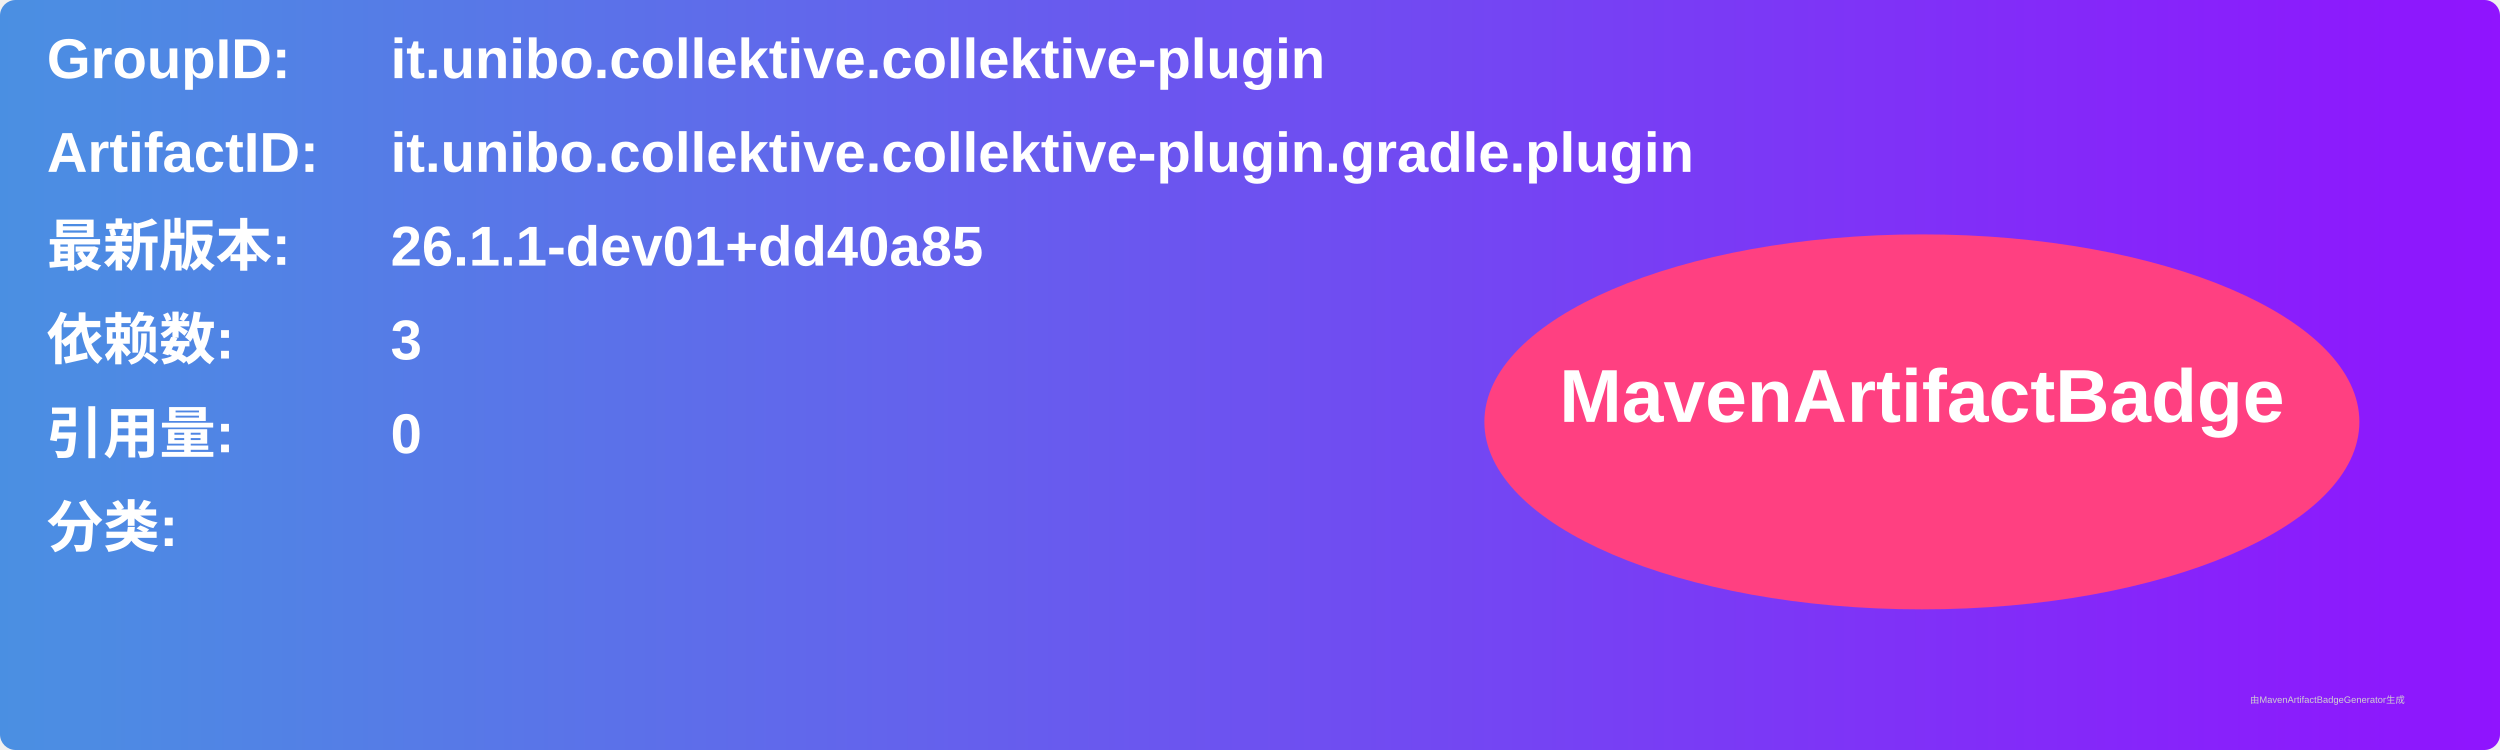
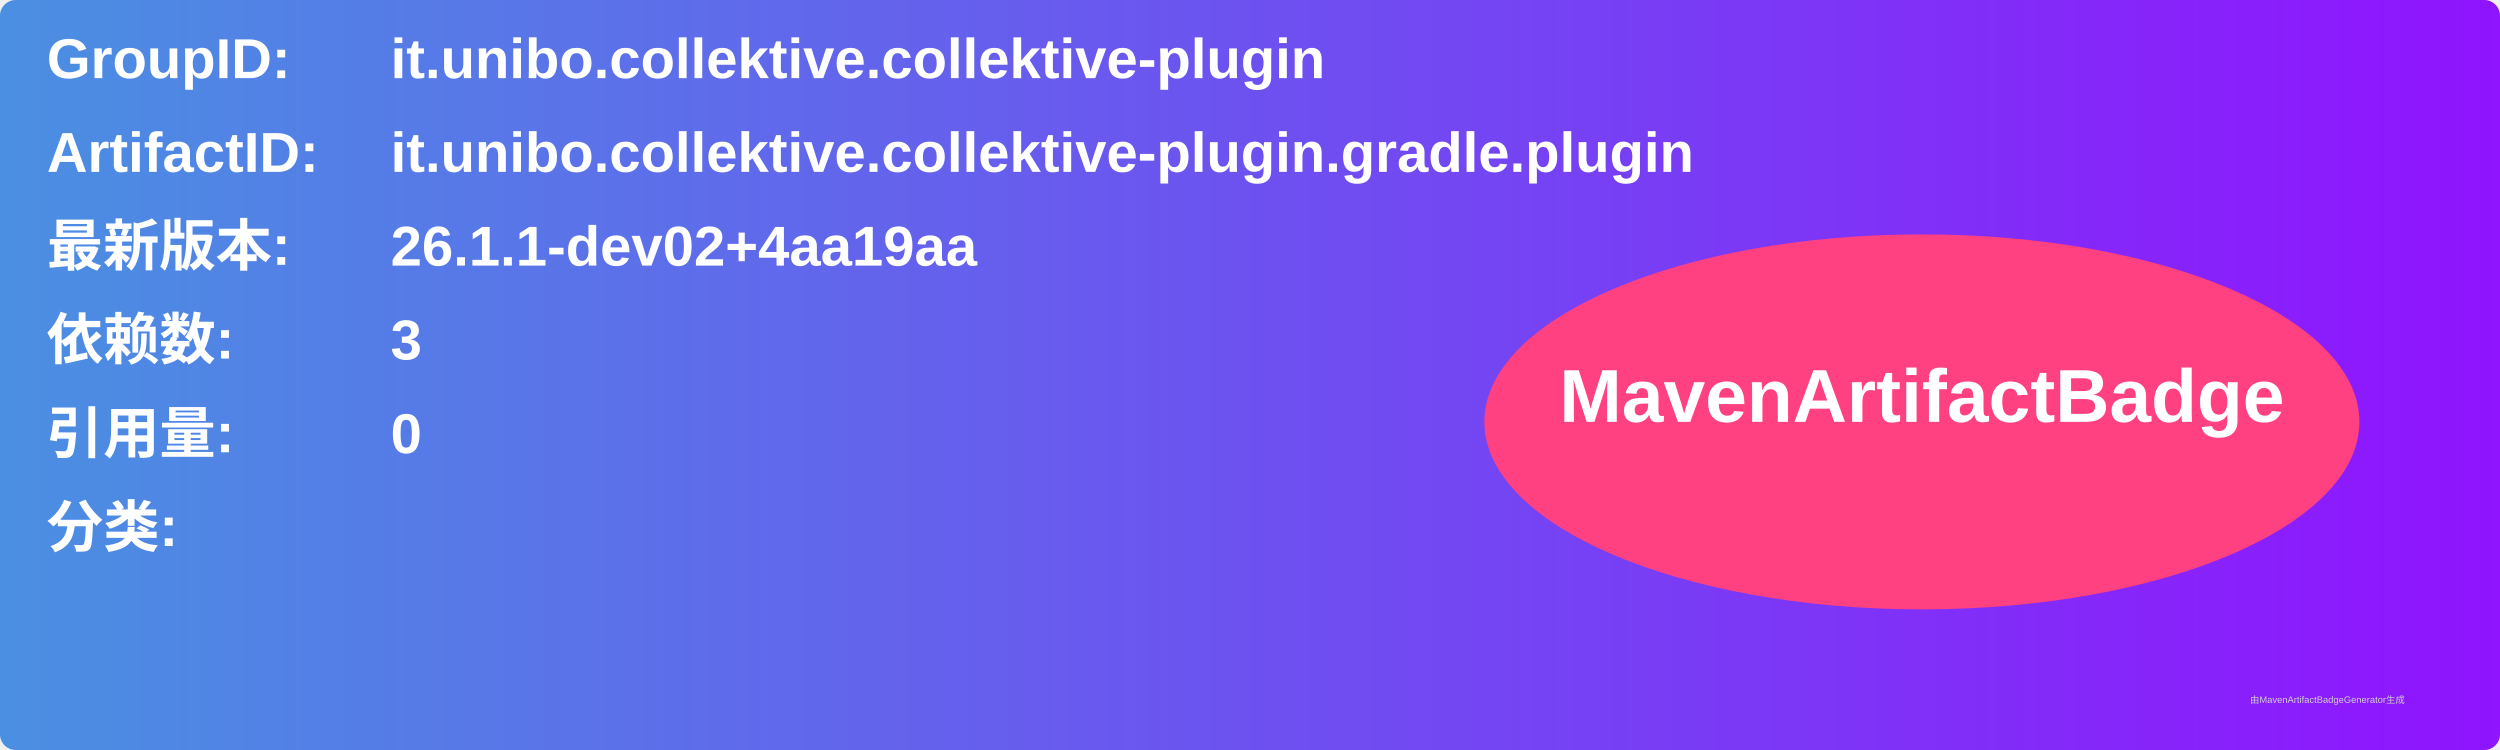
<svg xmlns="http://www.w3.org/2000/svg" width="800" height="240" viewBox="0 0 800 240">
  <linearGradient id="grad" x1="0%" y1="0%" x2="100%" y2="0%">
    <stop offset="0%" stop-color="#4a90e2" />
    <stop offset="100%" stop-color="#9013fe" />
  </linearGradient>
  <rect width="100%" height="100%" rx="5" ry="5" fill="url(#grad)" />
  <g transform="translate(15, 15)">
    <text x="0" y="10" font-family="Arial" font-size="18" fill="white" font-weight="bold" width="260">GroupID:</text>
    <text x="110" y="10" font-family="Arial" font-size="18" fill="white" font-weight="bold" width="460">it.unibo.collektive.collektive-plugin</text>
    <text x="0" y="40" font-family="Arial" font-size="18" fill="white" font-weight="bold" width="260">ArtifactID:</text>
    <text x="110" y="40" font-family="Arial" font-size="18" fill="white" font-weight="bold" width="460">it.unibo.collektive.collektive-plugin.gradle.plugin</text>
    <text x="0" y="70" font-family="Arial" font-size="18" fill="white" font-weight="bold">最新版本:</text>
    <text x="110" y="70" font-family="Arial" font-size="18" fill="white" font-weight="bold">
-       <tspan font-weight="bold">26.1.1-dev01+dd40a85</tspan>
+       <tspan font-weight="bold">26.1.1-dev02+4aa19aa</tspan>
    </text>
    <text x="0" y="100" font-family="Arial" font-size="18" fill="white" font-weight="bold">依赖数: </text>
    <text x="110" y="100" font-family="Arial" font-size="18" fill="white">
      <tspan font-weight="bold">3</tspan>
    </text>
    <text x="0" y="130" font-family="Arial" font-size="18" fill="white" font-weight="bold">引用量: </text>
    <text x="110" y="130" font-family="Arial" font-size="18" fill="white">
      <tspan font-weight="bold">0</tspan>
    </text>
    <text x="0" y="160" font-family="Arial" font-size="18" fill="white" font-weight="bold">分类:</text>
    <text x="10" y="190" font-family="Arial" font-size="10" fill="white">
      <tspan font-weight="bold" />
    </text>
    <ellipse cx="600" cy="120" rx="140" ry="60" fill="#ff4081" />
    <text x="600" y="120" text-anchor="middle" font-family="Arial" font-size="24" fill="white" font-weight="bold">MavenArtifactBadge</text>
  </g>
  <text x="720" y="225" font-family="Arial" font-size="3" fill="#d0d0d0">由MavenArtifactBadgeGenerator生成</text>
</svg>
